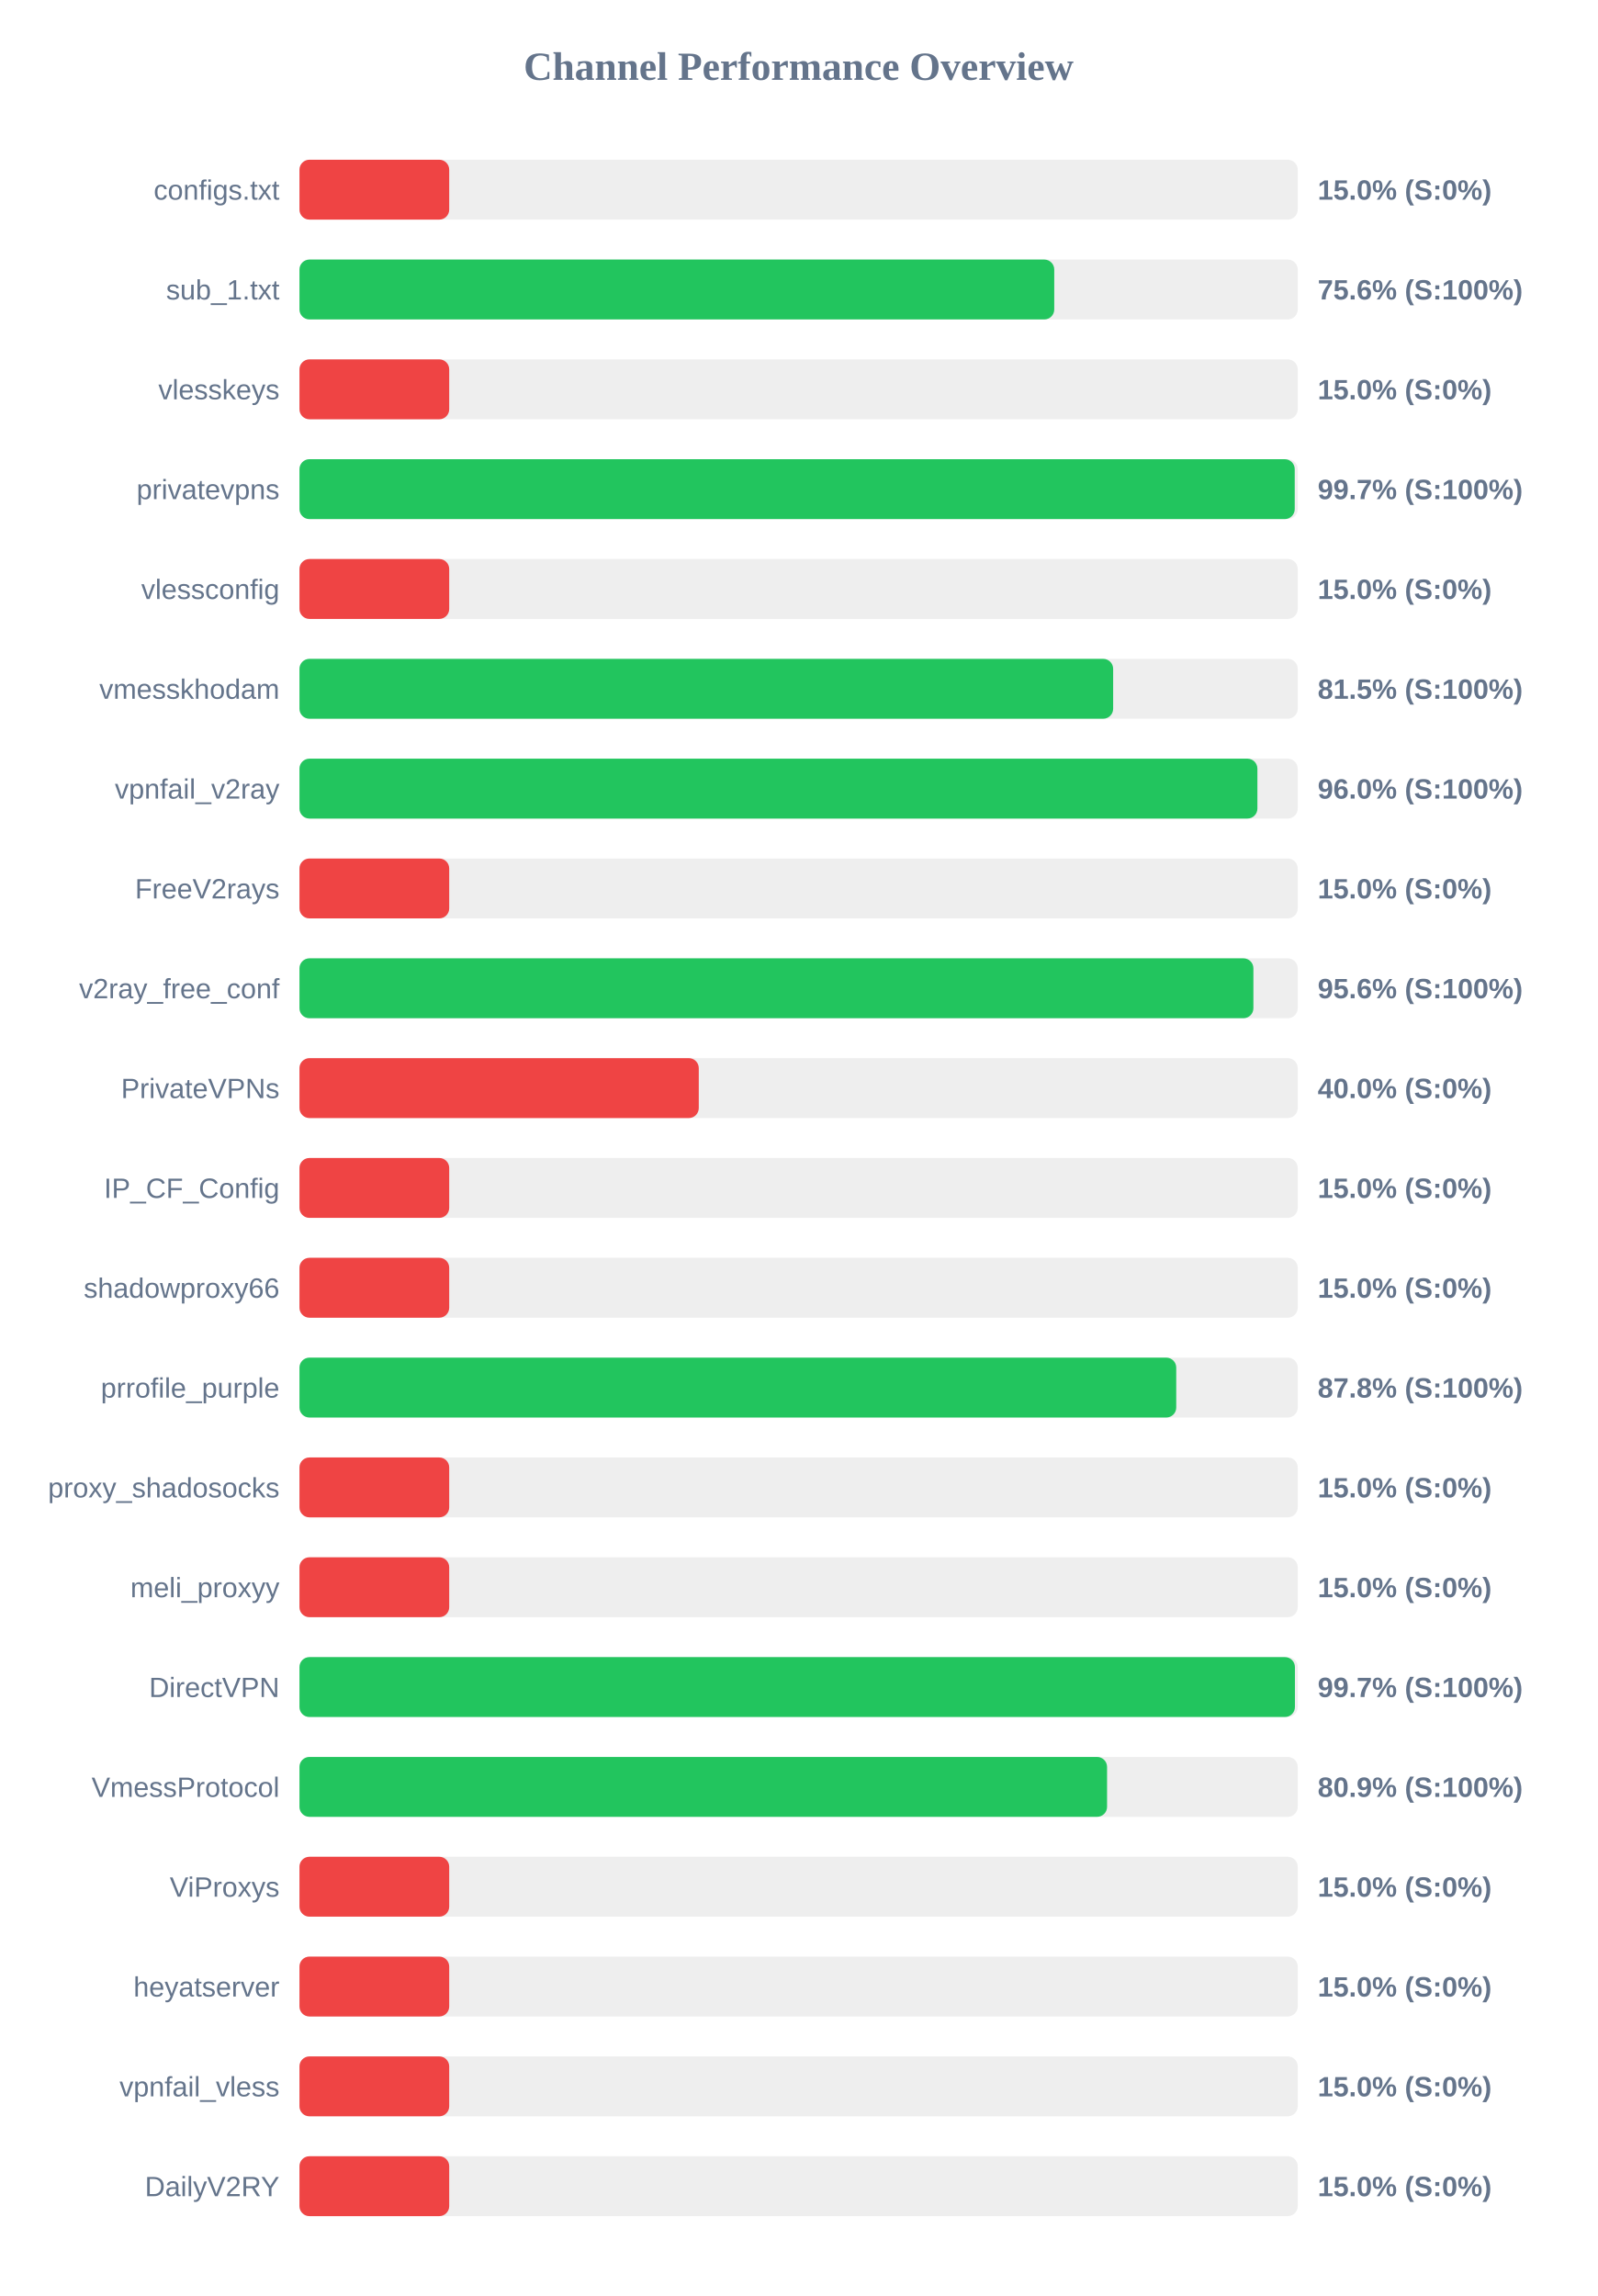
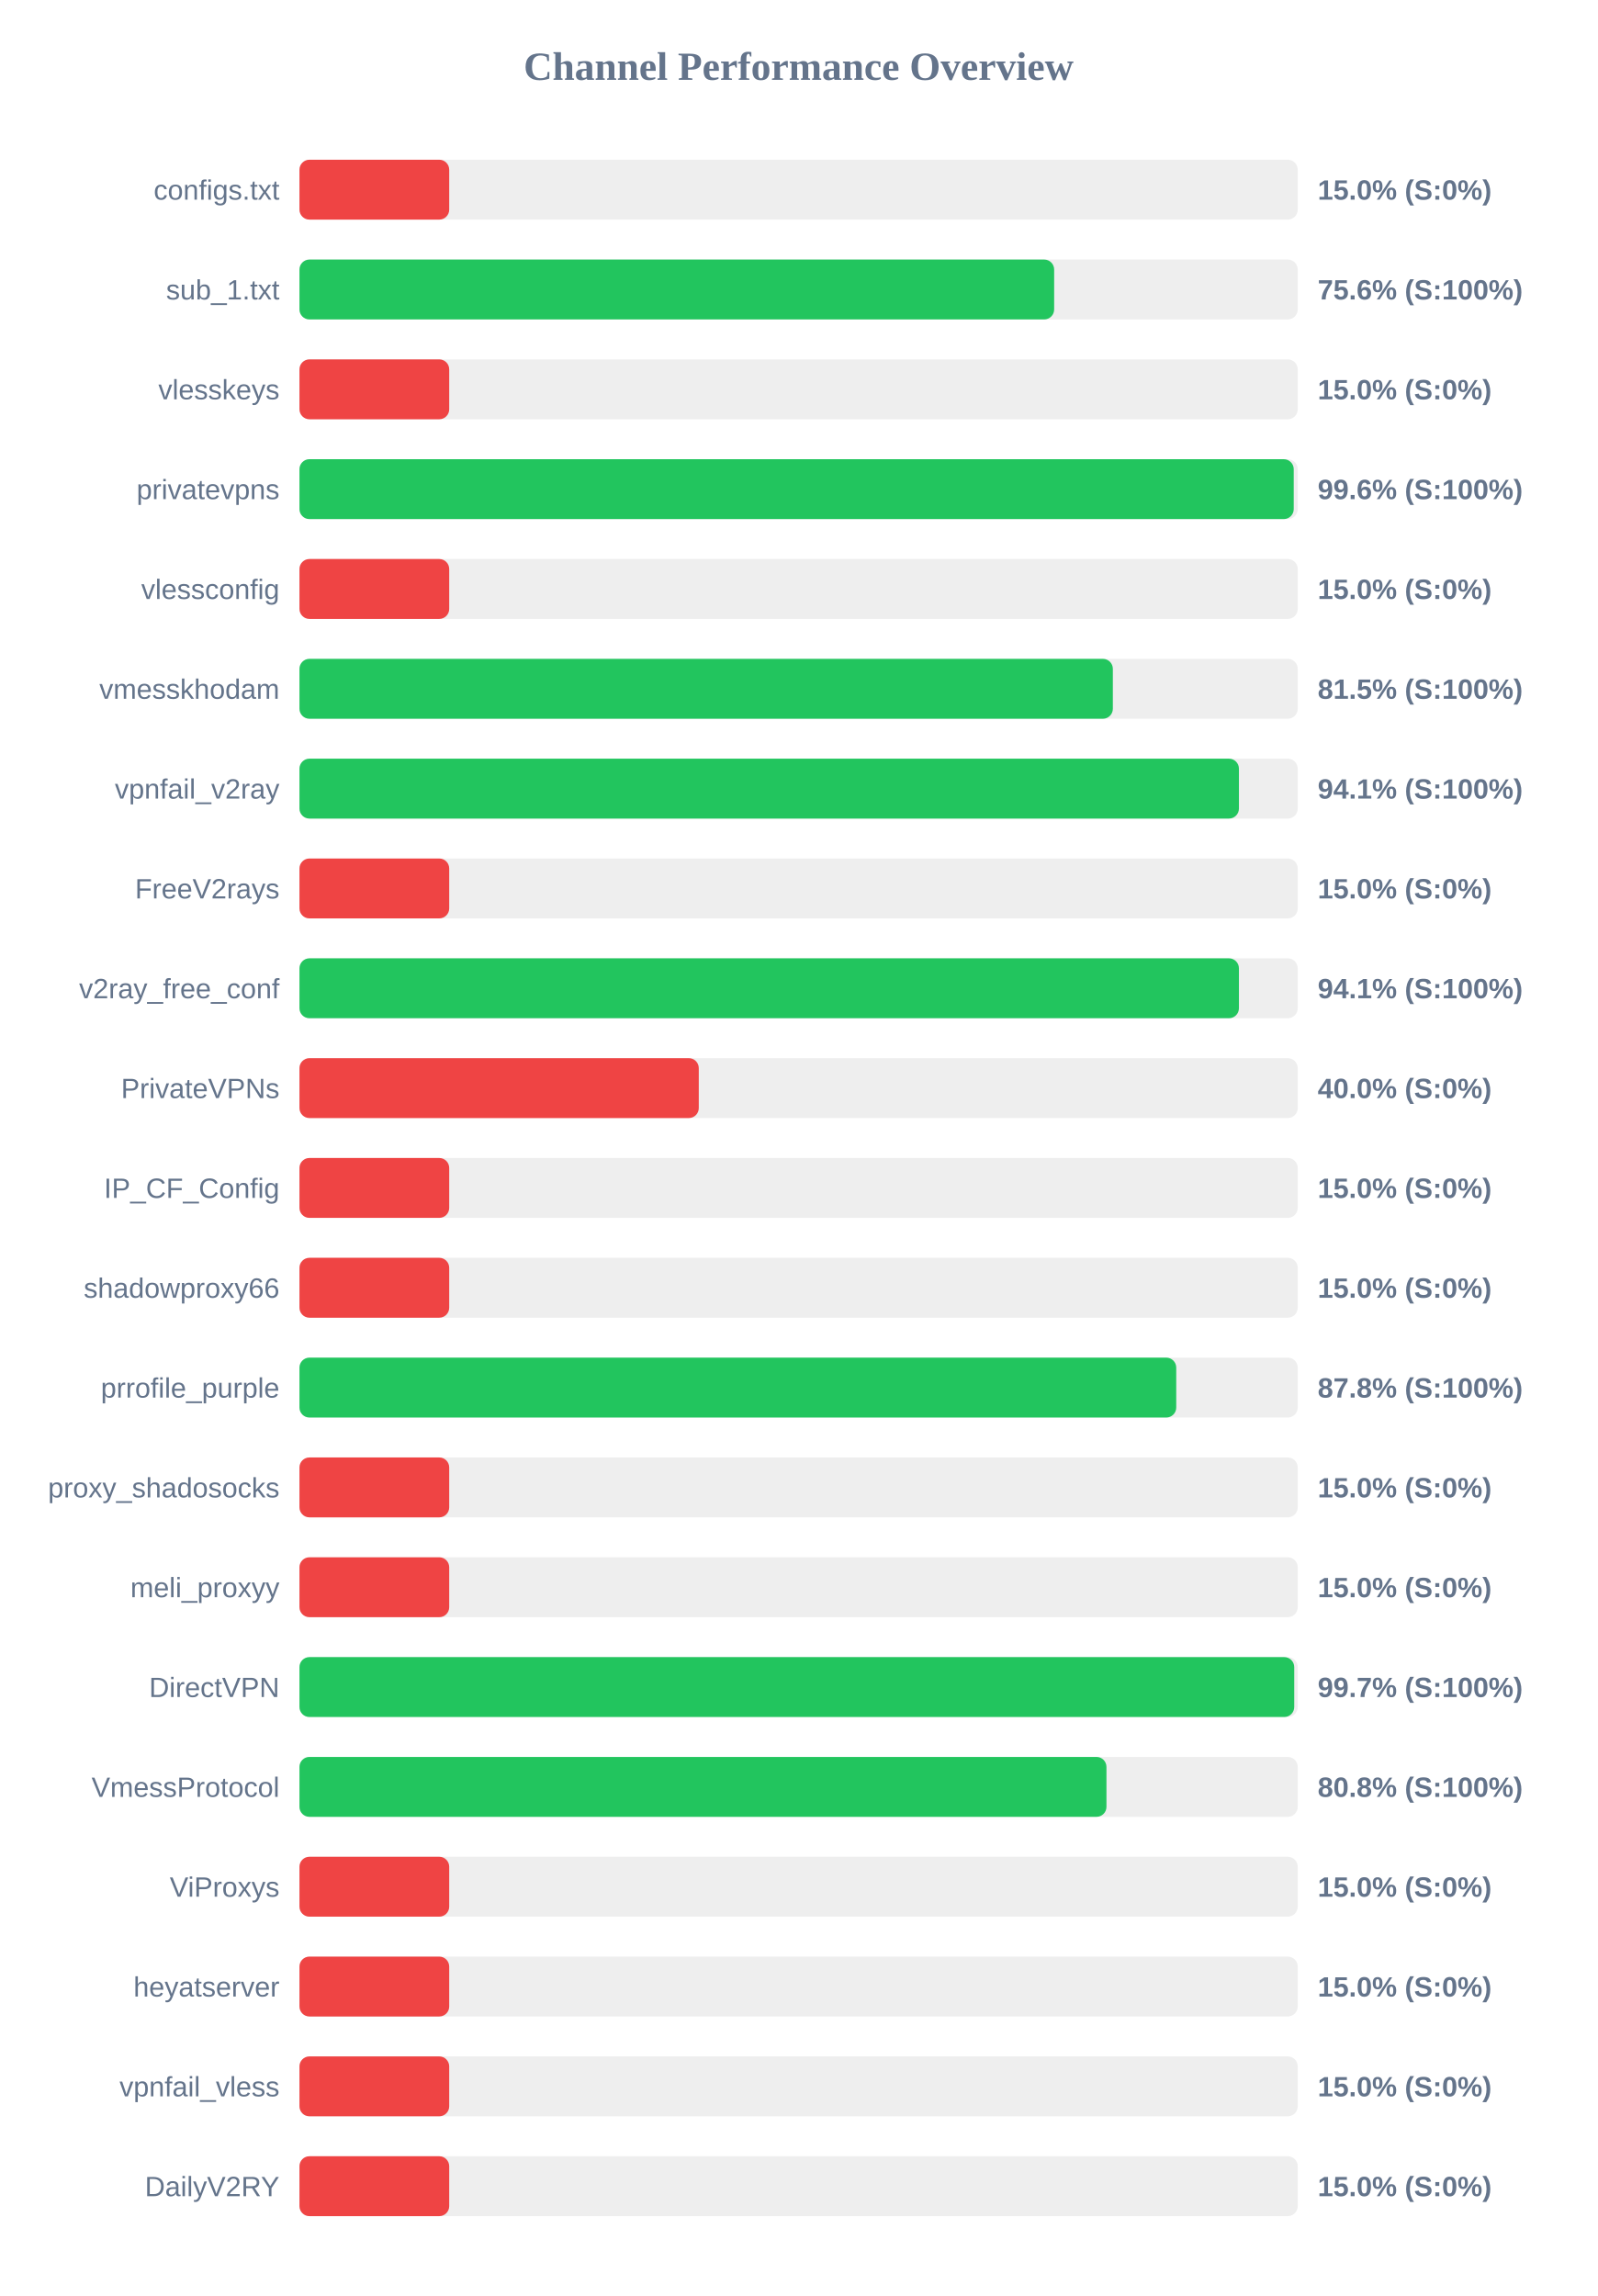
<svg xmlns="http://www.w3.org/2000/svg" width="800" height="1150" version="1.1">
  <style>
        .row { font: 14px Arial; fill: #64748b; }
        .score { font: bold 14px Arial; fill: #64748b; }
    </style>
  <text x="400" y="40" text-anchor="middle" font-size="20px" font-weight="bold" fill="#64748b">Channel Performance Overview</text>
  <rect x="150" y="80" width="500" height="30" fill="#eee" rx="5" />
  <rect x="150" y="80" width="75.0" height="30" fill="#ef4444" rx="5" />
  <text x="140" y="100" text-anchor="end" class="row">configs.txt</text>
  <text x="660" y="100" text-anchor="start" class="score">15.0% (S:0%)</text>
  <rect x="150" y="130" width="500" height="30" fill="#eee" rx="5" />
-   <rect x="150" y="130" width="378.05" height="30" fill="#22c55e" rx="5" />
+   <rect x="150" y="130" width="378.0" height="30" fill="#22c55e" rx="5" />
  <text x="140" y="150" text-anchor="end" class="row">sub_1.txt</text>
  <text x="660" y="150" text-anchor="start" class="score">75.6% (S:100%)</text>
  <rect x="150" y="180" width="500" height="30" fill="#eee" rx="5" />
  <rect x="150" y="180" width="75.0" height="30" fill="#ef4444" rx="5" />
  <text x="140" y="200" text-anchor="end" class="row">vlesskeys</text>
  <text x="660" y="200" text-anchor="start" class="score">15.0% (S:0%)</text>
  <rect x="150" y="230" width="500" height="30" fill="#eee" rx="5" />
-   <rect x="150" y="230" width="498.5" height="30" fill="#22c55e" rx="5" />
+   <rect x="150" y="230" width="498.0" height="30" fill="#22c55e" rx="5" />
  <text x="140" y="250" text-anchor="end" class="row">privatevpns</text>
-   <text x="660" y="250" text-anchor="start" class="score">99.7% (S:100%)</text>
+   <text x="660" y="250" text-anchor="start" class="score">99.6% (S:100%)</text>
  <rect x="150" y="280" width="500" height="30" fill="#eee" rx="5" />
  <rect x="150" y="280" width="75.0" height="30" fill="#ef4444" rx="5" />
  <text x="140" y="300" text-anchor="end" class="row">vlessconfig</text>
  <text x="660" y="300" text-anchor="start" class="score">15.0% (S:0%)</text>
  <rect x="150" y="330" width="500" height="30" fill="#eee" rx="5" />
-   <rect x="150" y="330" width="407.55" height="30" fill="#22c55e" rx="5" />
+   <rect x="150" y="330" width="407.4" height="30" fill="#22c55e" rx="5" />
  <text x="140" y="350" text-anchor="end" class="row">vmesskhodam</text>
  <text x="660" y="350" text-anchor="start" class="score">81.5% (S:100%)</text>
  <rect x="150" y="380" width="500" height="30" fill="#eee" rx="5" />
-   <rect x="150" y="380" width="479.8" height="30" fill="#22c55e" rx="5" />
+   <rect x="150" y="380" width="470.55" height="30" fill="#22c55e" rx="5" />
  <text x="140" y="400" text-anchor="end" class="row">vpnfail_v2ray</text>
-   <text x="660" y="400" text-anchor="start" class="score">96.0% (S:100%)</text>
+   <text x="660" y="400" text-anchor="start" class="score">94.1% (S:100%)</text>
  <rect x="150" y="430" width="500" height="30" fill="#eee" rx="5" />
  <rect x="150" y="430" width="75.0" height="30" fill="#ef4444" rx="5" />
  <text x="140" y="450" text-anchor="end" class="row">FreeV2rays</text>
  <text x="660" y="450" text-anchor="start" class="score">15.0% (S:0%)</text>
  <rect x="150" y="480" width="500" height="30" fill="#eee" rx="5" />
-   <rect x="150" y="480" width="477.8" height="30" fill="#22c55e" rx="5" />
+   <rect x="150" y="480" width="470.55" height="30" fill="#22c55e" rx="5" />
  <text x="140" y="500" text-anchor="end" class="row">v2ray_free_conf</text>
-   <text x="660" y="500" text-anchor="start" class="score">95.6% (S:100%)</text>
+   <text x="660" y="500" text-anchor="start" class="score">94.1% (S:100%)</text>
  <rect x="150" y="530" width="500" height="30" fill="#eee" rx="5" />
  <rect x="150" y="530" width="200.0" height="30" fill="#ef4444" rx="5" />
  <text x="140" y="550" text-anchor="end" class="row">PrivateVPNs</text>
  <text x="660" y="550" text-anchor="start" class="score">40.0% (S:0%)</text>
  <rect x="150" y="580" width="500" height="30" fill="#eee" rx="5" />
  <rect x="150" y="580" width="75.0" height="30" fill="#ef4444" rx="5" />
  <text x="140" y="600" text-anchor="end" class="row">IP_CF_Config</text>
  <text x="660" y="600" text-anchor="start" class="score">15.0% (S:0%)</text>
  <rect x="150" y="630" width="500" height="30" fill="#eee" rx="5" />
  <rect x="150" y="630" width="75.0" height="30" fill="#ef4444" rx="5" />
  <text x="140" y="650" text-anchor="end" class="row">shadowproxy66</text>
  <text x="660" y="650" text-anchor="start" class="score">15.0% (S:0%)</text>
  <rect x="150" y="680" width="500" height="30" fill="#eee" rx="5" />
  <rect x="150" y="680" width="439.15" height="30" fill="#22c55e" rx="5" />
  <text x="140" y="700" text-anchor="end" class="row">prrofile_purple</text>
  <text x="660" y="700" text-anchor="start" class="score">87.8% (S:100%)</text>
  <rect x="150" y="730" width="500" height="30" fill="#eee" rx="5" />
  <rect x="150" y="730" width="75.0" height="30" fill="#ef4444" rx="5" />
  <text x="140" y="750" text-anchor="end" class="row">proxy_shadosocks</text>
  <text x="660" y="750" text-anchor="start" class="score">15.0% (S:0%)</text>
  <rect x="150" y="780" width="500" height="30" fill="#eee" rx="5" />
  <rect x="150" y="780" width="75.0" height="30" fill="#ef4444" rx="5" />
  <text x="140" y="800" text-anchor="end" class="row">meli_proxyy</text>
  <text x="660" y="800" text-anchor="start" class="score">15.0% (S:0%)</text>
  <rect x="150" y="830" width="500" height="30" fill="#eee" rx="5" />
-   <rect x="150" y="830" width="498.6" height="30" fill="#22c55e" rx="5" />
+   <rect x="150" y="830" width="498.25" height="30" fill="#22c55e" rx="5" />
  <text x="140" y="850" text-anchor="end" class="row">DirectVPN</text>
  <text x="660" y="850" text-anchor="start" class="score">99.7% (S:100%)</text>
  <rect x="150" y="880" width="500" height="30" fill="#eee" rx="5" />
-   <rect x="150" y="880" width="404.5" height="30" fill="#22c55e" rx="5" />
+   <rect x="150" y="880" width="404.2" height="30" fill="#22c55e" rx="5" />
  <text x="140" y="900" text-anchor="end" class="row">VmessProtocol</text>
-   <text x="660" y="900" text-anchor="start" class="score">80.9% (S:100%)</text>
+   <text x="660" y="900" text-anchor="start" class="score">80.8% (S:100%)</text>
  <rect x="150" y="930" width="500" height="30" fill="#eee" rx="5" />
  <rect x="150" y="930" width="75.0" height="30" fill="#ef4444" rx="5" />
  <text x="140" y="950" text-anchor="end" class="row">ViProxys</text>
  <text x="660" y="950" text-anchor="start" class="score">15.0% (S:0%)</text>
  <rect x="150" y="980" width="500" height="30" fill="#eee" rx="5" />
  <rect x="150" y="980" width="75.0" height="30" fill="#ef4444" rx="5" />
  <text x="140" y="1000" text-anchor="end" class="row">heyatserver</text>
  <text x="660" y="1000" text-anchor="start" class="score">15.0% (S:0%)</text>
  <rect x="150" y="1030" width="500" height="30" fill="#eee" rx="5" />
  <rect x="150" y="1030" width="75.0" height="30" fill="#ef4444" rx="5" />
  <text x="140" y="1050" text-anchor="end" class="row">vpnfail_vless</text>
  <text x="660" y="1050" text-anchor="start" class="score">15.0% (S:0%)</text>
  <rect x="150" y="1080" width="500" height="30" fill="#eee" rx="5" />
  <rect x="150" y="1080" width="75.0" height="30" fill="#ef4444" rx="5" />
  <text x="140" y="1100" text-anchor="end" class="row">DailyV2RY</text>
  <text x="660" y="1100" text-anchor="start" class="score">15.0% (S:0%)</text>
</svg>
